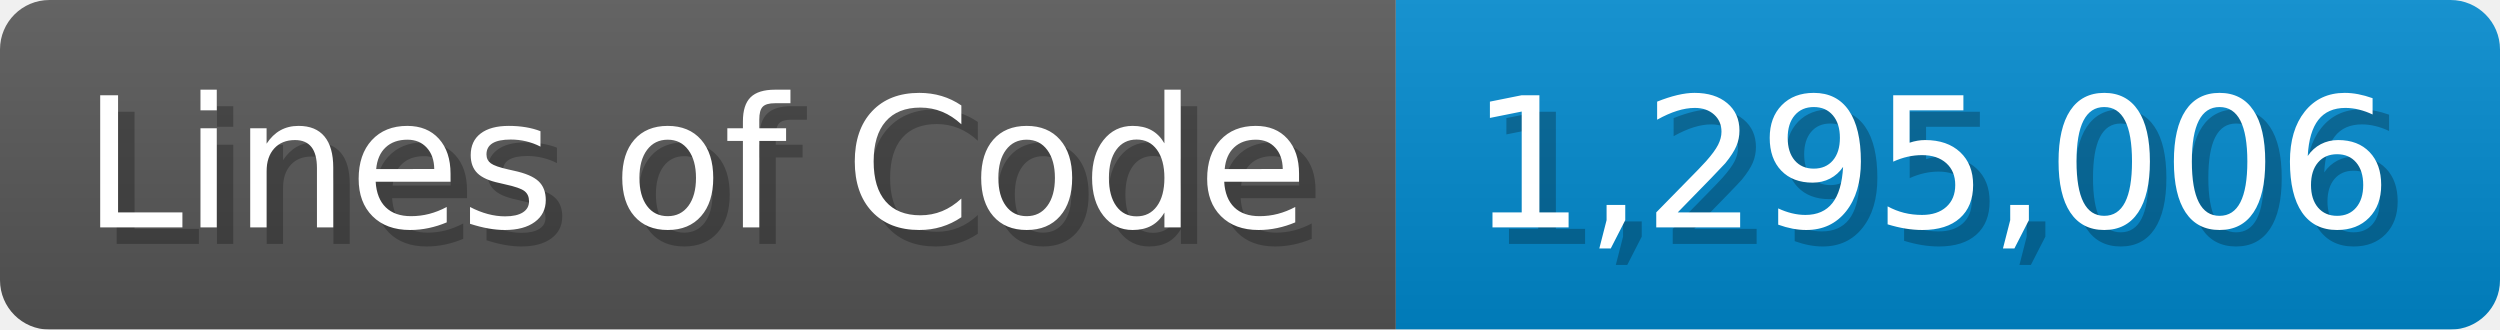
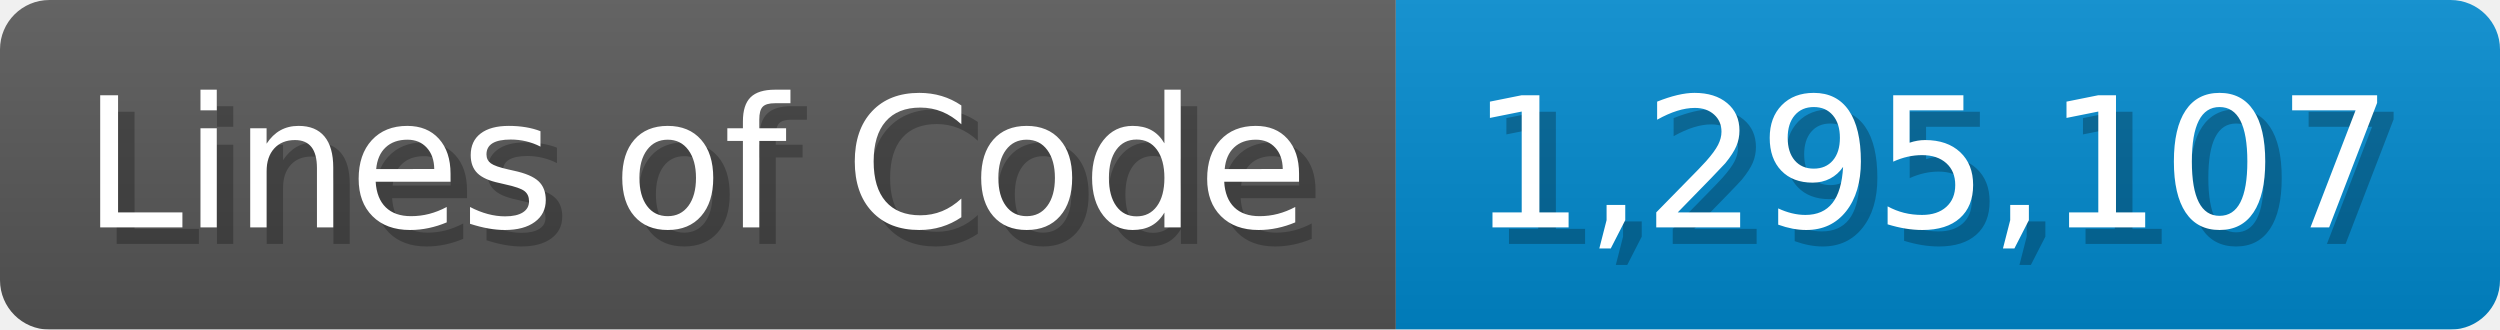
<svg xmlns="http://www.w3.org/2000/svg" width="151.7" height="20" viewBox="0 0 1517 200">
  <linearGradient id="a" x2="0" y2="100%">
    <stop offset="0" stop-opacity=".1" stop-color="#EEE" />
    <stop offset="1" stop-opacity=".1" />
  </linearGradient>
  <mask id="m">
    <rect width="1517" height="200" rx="30" fill="#FFF" />
  </mask>
  <g mask="url(#m)">
    <rect width="847" height="200" fill="#555" />
    <rect width="670" height="200" fill="#08C" x="847" />
    <rect width="1517" height="200" fill="url(#a)" />
  </g>
  <g fill="#fff" text-anchor="start" font-family="Verdana,DejaVu Sans,sans-serif" font-size="110">
    <text x="60" y="148" textLength="747" fill="#000" opacity="0.25">Lines of Code</text>
    <text x="50" y="138" textLength="747">Lines of Code</text>
-     <text x="902" y="148" textLength="570" fill="#000" opacity="0.25">1,295,006</text>
-     <text x="892" y="138" textLength="570">1,295,006</text>
+     <text x="902" y="148" textLength="570" fill="#000" opacity="0.25">1,295,107</text>
+     <text x="892" y="138" textLength="570">1,295,107</text>
  </g>
</svg>
